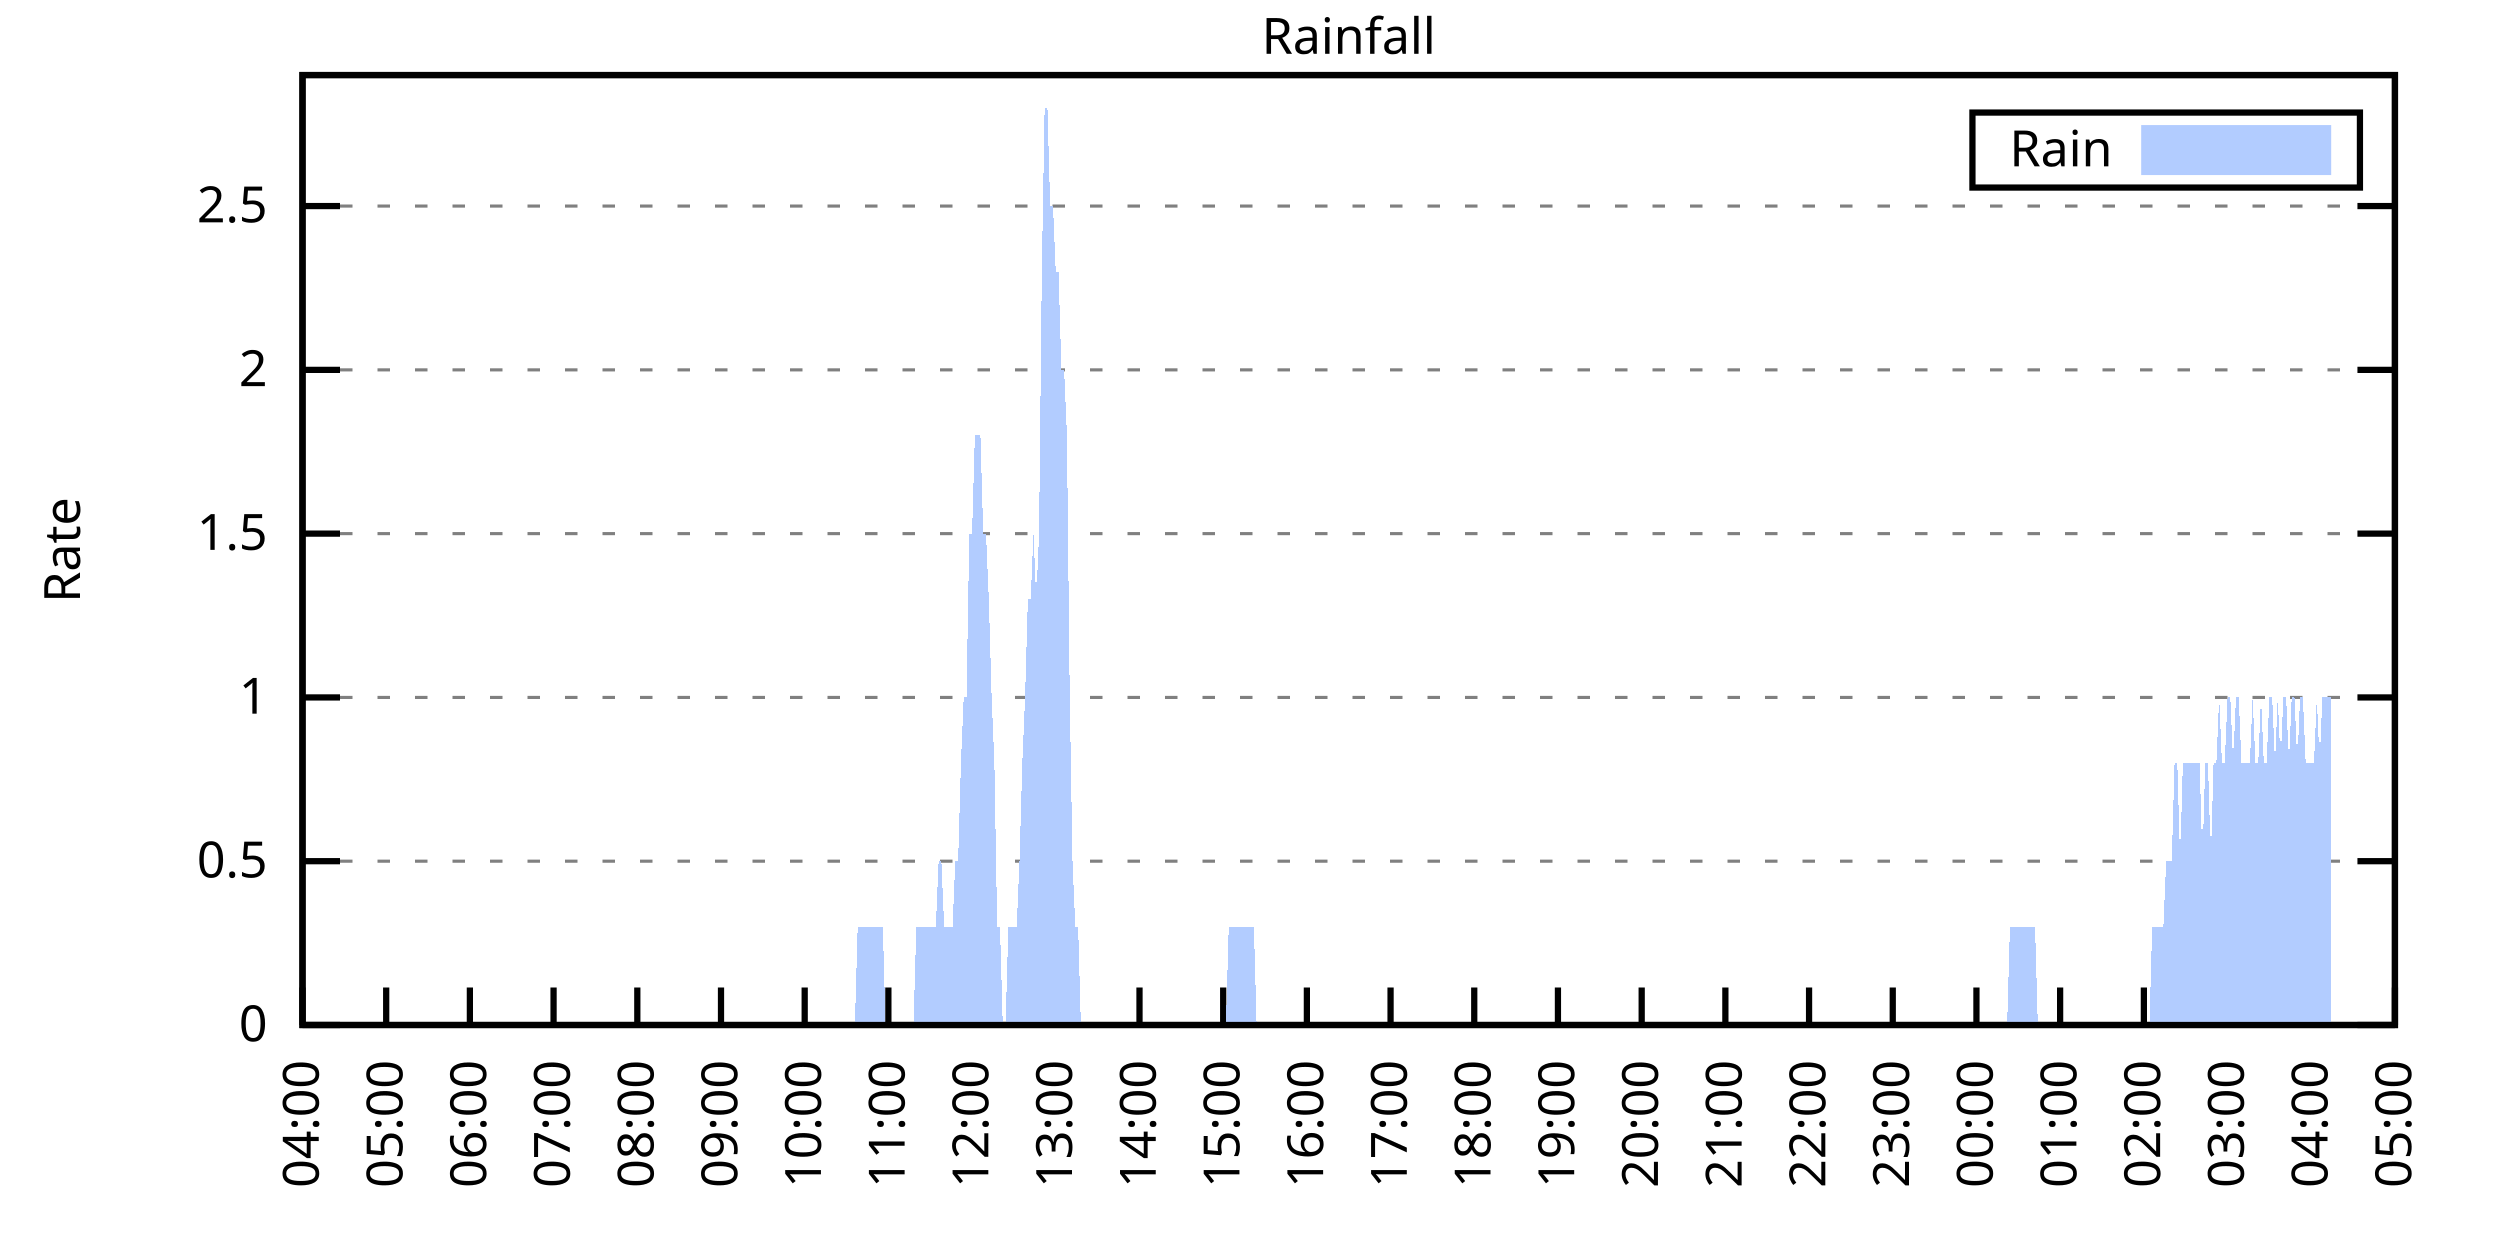
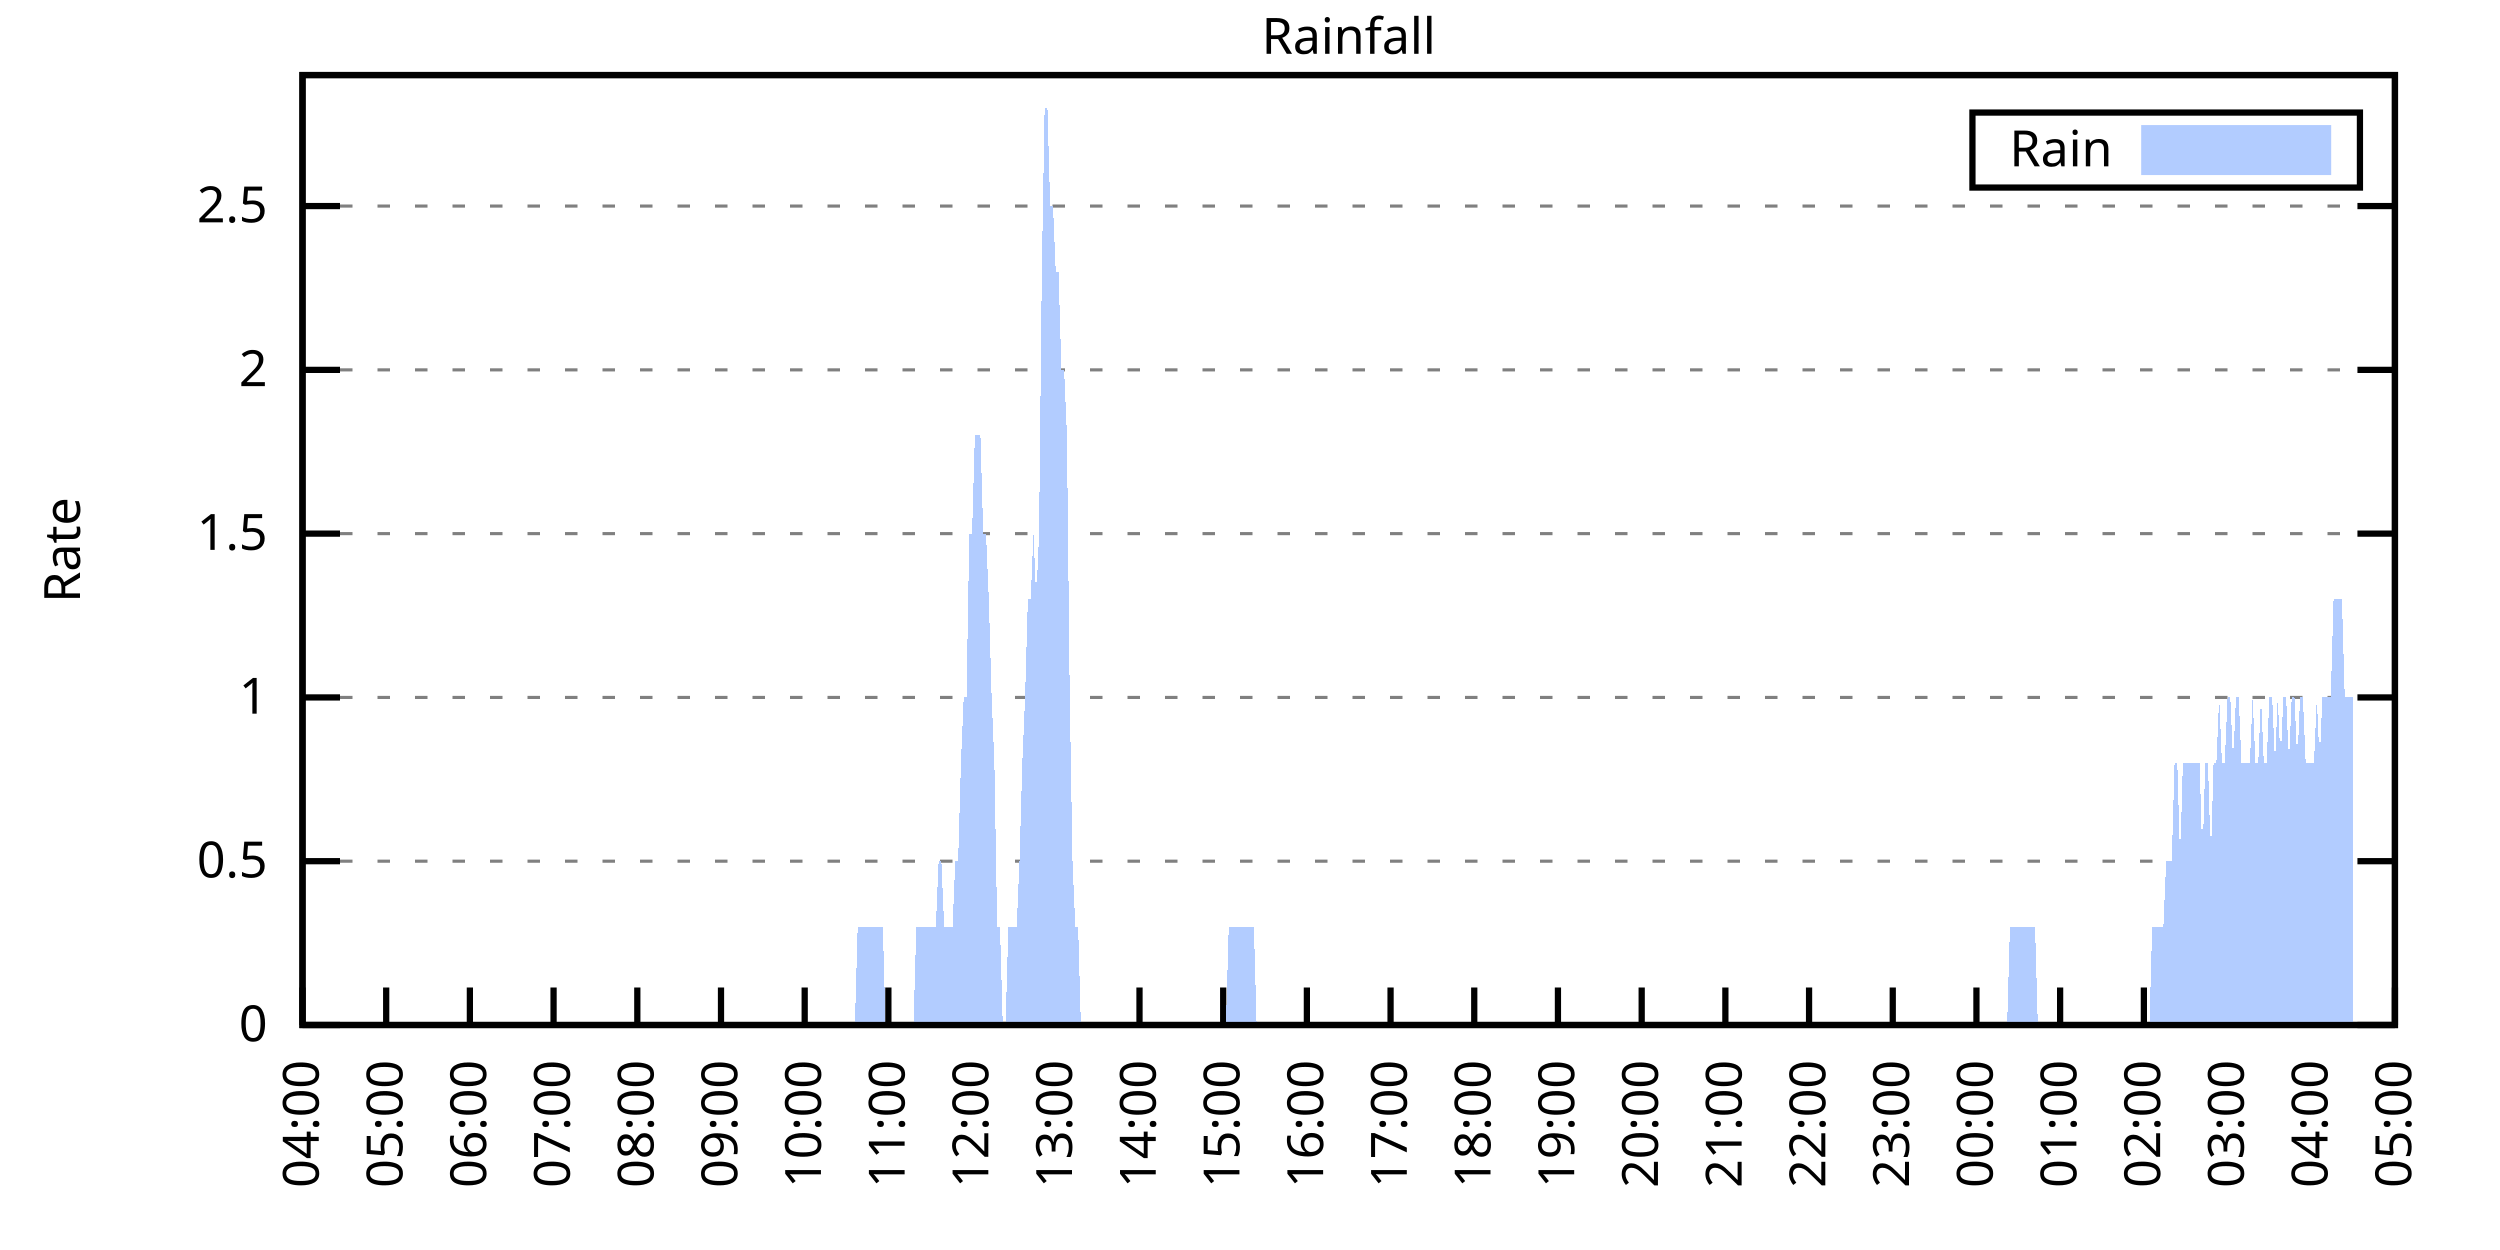
<svg xmlns="http://www.w3.org/2000/svg" xmlns:xlink="http://www.w3.org/1999/xlink" width="400" height="200" viewBox="0 0 400 200">
  <g id="gnuplot_canvas">
    <rect x="0" y="0" width="400" height="200" fill="none" />
    <defs>
      <circle id="gpDot" r="0.5" stroke-width="0.5" stroke="currentColor" />
      <path id="gpPt0" stroke-width="0.333" stroke="currentColor" d="M-1,0 h2 M0,-1 v2" />
      <path id="gpPt1" stroke-width="0.333" stroke="currentColor" d="M-1,-1 L1,1 M1,-1 L-1,1" />
      <path id="gpPt2" stroke-width="0.333" stroke="currentColor" d="M-1,0 L1,0 M0,-1 L0,1 M-1,-1 L1,1 M-1,1 L1,-1" />
      <rect id="gpPt3" stroke-width="0.333" stroke="currentColor" x="-1" y="-1" width="2" height="2" />
      <rect id="gpPt4" stroke-width="0.333" stroke="currentColor" fill="currentColor" x="-1" y="-1" width="2" height="2" />
      <circle id="gpPt5" stroke-width="0.333" stroke="currentColor" cx="0" cy="0" r="1" />
      <use xlink:href="#gpPt5" id="gpPt6" fill="currentColor" stroke="none" />
      <path id="gpPt7" stroke-width="0.333" stroke="currentColor" d="M0,-1.33 L-1.33,0.67 L1.33,0.67 z" />
      <use xlink:href="#gpPt7" id="gpPt8" fill="currentColor" stroke="none" />
      <use xlink:href="#gpPt7" id="gpPt9" stroke="currentColor" transform="rotate(180)" />
      <use xlink:href="#gpPt9" id="gpPt10" fill="currentColor" stroke="none" />
      <use xlink:href="#gpPt3" id="gpPt11" stroke="currentColor" transform="rotate(45)" />
      <use xlink:href="#gpPt11" id="gpPt12" fill="currentColor" stroke="none" />
      <path id="gpPt13" stroke-width="0.333" stroke="currentColor" d="M0,1.330 L1.265,0.411 L0.782,-1.067 L-0.782,-1.076 L-1.265,0.411 z" />
      <use xlink:href="#gpPt13" id="gpPt14" fill="currentColor" stroke="none" />
      <filter id="textbox" filterUnits="objectBoundingBox" x="0" y="0" height="1" width="1">
        <feFlood flood-color="white" flood-opacity="1" result="bgnd" />
        <feComposite in="SourceGraphic" in2="bgnd" operator="atop" />
      </filter>
      <filter id="greybox" filterUnits="objectBoundingBox" x="0" y="0" height="1" width="1">
        <feFlood flood-color="lightgrey" flood-opacity="1" result="grey" />
        <feComposite in="SourceGraphic" in2="grey" operator="atop" />
      </filter>
    </defs>
    <g fill="none" color="white" stroke="currentColor" stroke-width="1.00" stroke-linecap="butt" stroke-linejoin="miter">
</g>
    <g fill="none" color="black" stroke="currentColor" stroke-width="1.00" stroke-linecap="butt" stroke-linejoin="miter">
      <g stroke="none" shape-rendering="crispEdges">
        <polygon fill="rgb(255, 255, 255)" points="48.40,164.00 383.18,164.00 383.18,12.02 48.40,12.02 " />
      </g>
    </g>
    <g fill="none" color="black" stroke="currentColor" stroke-width="1.00" stroke-linecap="butt" stroke-linejoin="miter">
</g>
    <g fill="none" color="black" stroke="black" stroke-width="0.50" stroke-linecap="butt" stroke-linejoin="miter">
</g>
    <g fill="none" color="gray" stroke="currentColor" stroke-width="0.50" stroke-linecap="butt" stroke-linejoin="miter">
      <path stroke="gray" stroke-dasharray="2,4" class="gridline" d="M48.40,164.00 L383.19,164.00  " />
    </g>
    <g fill="none" color="gray" stroke="gray" stroke-width="1.00" stroke-linecap="butt" stroke-linejoin="miter">
</g>
    <g fill="none" color="black" stroke="currentColor" stroke-width="1.00" stroke-linecap="butt" stroke-linejoin="miter">
      <path stroke="black" d="M48.40,164.00 L54.40,164.00 M383.19,164.00 L377.19,164.00  " />
      <g transform="translate(42.80,166.60)" stroke="none" fill="black" font-family="Sans" font-size="8.00" text-anchor="end">
        <text>
          <tspan font-family="Sans"> 0</tspan>
        </text>
      </g>
    </g>
    <g fill="none" color="black" stroke="currentColor" stroke-width="1.00" stroke-linecap="butt" stroke-linejoin="miter">
</g>
    <g fill="none" color="black" stroke="black" stroke-width="0.50" stroke-linecap="butt" stroke-linejoin="miter">
</g>
    <g fill="none" color="gray" stroke="currentColor" stroke-width="0.50" stroke-linecap="butt" stroke-linejoin="miter">
      <path stroke="gray" stroke-dasharray="2,4" class="gridline" d="M48.40,137.79 L383.19,137.79  " />
    </g>
    <g fill="none" color="gray" stroke="gray" stroke-width="1.00" stroke-linecap="butt" stroke-linejoin="miter">
</g>
    <g fill="none" color="black" stroke="currentColor" stroke-width="1.00" stroke-linecap="butt" stroke-linejoin="miter">
      <path stroke="black" d="M48.40,137.79 L54.40,137.79 M383.19,137.79 L377.19,137.79  " />
      <g transform="translate(42.80,140.39)" stroke="none" fill="black" font-family="Sans" font-size="8.00" text-anchor="end">
        <text>
          <tspan font-family="Sans"> 0.5</tspan>
        </text>
      </g>
    </g>
    <g fill="none" color="black" stroke="currentColor" stroke-width="1.00" stroke-linecap="butt" stroke-linejoin="miter">
</g>
    <g fill="none" color="black" stroke="black" stroke-width="0.50" stroke-linecap="butt" stroke-linejoin="miter">
</g>
    <g fill="none" color="gray" stroke="currentColor" stroke-width="0.50" stroke-linecap="butt" stroke-linejoin="miter">
      <path stroke="gray" stroke-dasharray="2,4" class="gridline" d="M48.40,111.59 L383.19,111.59  " />
    </g>
    <g fill="none" color="gray" stroke="gray" stroke-width="1.00" stroke-linecap="butt" stroke-linejoin="miter">
</g>
    <g fill="none" color="black" stroke="currentColor" stroke-width="1.00" stroke-linecap="butt" stroke-linejoin="miter">
      <path stroke="black" d="M48.40,111.59 L54.40,111.59 M383.19,111.59 L377.19,111.59  " />
      <g transform="translate(42.80,114.19)" stroke="none" fill="black" font-family="Sans" font-size="8.00" text-anchor="end">
        <text>
          <tspan font-family="Sans"> 1</tspan>
        </text>
      </g>
    </g>
    <g fill="none" color="black" stroke="currentColor" stroke-width="1.00" stroke-linecap="butt" stroke-linejoin="miter">
</g>
    <g fill="none" color="black" stroke="black" stroke-width="0.50" stroke-linecap="butt" stroke-linejoin="miter">
</g>
    <g fill="none" color="gray" stroke="currentColor" stroke-width="0.50" stroke-linecap="butt" stroke-linejoin="miter">
      <path stroke="gray" stroke-dasharray="2,4" class="gridline" d="M48.40,85.38 L383.19,85.38  " />
    </g>
    <g fill="none" color="gray" stroke="gray" stroke-width="1.00" stroke-linecap="butt" stroke-linejoin="miter">
</g>
    <g fill="none" color="black" stroke="currentColor" stroke-width="1.00" stroke-linecap="butt" stroke-linejoin="miter">
      <path stroke="black" d="M48.40,85.38 L54.40,85.38 M383.19,85.38 L377.19,85.38  " />
      <g transform="translate(42.80,87.98)" stroke="none" fill="black" font-family="Sans" font-size="8.00" text-anchor="end">
        <text>
          <tspan font-family="Sans"> 1.5</tspan>
        </text>
      </g>
    </g>
    <g fill="none" color="black" stroke="currentColor" stroke-width="1.00" stroke-linecap="butt" stroke-linejoin="miter">
</g>
    <g fill="none" color="black" stroke="black" stroke-width="0.50" stroke-linecap="butt" stroke-linejoin="miter">
</g>
    <g fill="none" color="gray" stroke="currentColor" stroke-width="0.50" stroke-linecap="butt" stroke-linejoin="miter">
      <path stroke="gray" stroke-dasharray="2,4" class="gridline" d="M48.40,59.18 L383.19,59.18  " />
    </g>
    <g fill="none" color="gray" stroke="gray" stroke-width="1.00" stroke-linecap="butt" stroke-linejoin="miter">
</g>
    <g fill="none" color="black" stroke="currentColor" stroke-width="1.00" stroke-linecap="butt" stroke-linejoin="miter">
      <path stroke="black" d="M48.40,59.18 L54.40,59.18 M383.19,59.18 L377.19,59.18  " />
      <g transform="translate(42.80,61.78)" stroke="none" fill="black" font-family="Sans" font-size="8.00" text-anchor="end">
        <text>
          <tspan font-family="Sans"> 2</tspan>
        </text>
      </g>
    </g>
    <g fill="none" color="black" stroke="currentColor" stroke-width="1.00" stroke-linecap="butt" stroke-linejoin="miter">
</g>
    <g fill="none" color="black" stroke="black" stroke-width="0.50" stroke-linecap="butt" stroke-linejoin="miter">
</g>
    <g fill="none" color="gray" stroke="currentColor" stroke-width="0.50" stroke-linecap="butt" stroke-linejoin="miter">
      <path stroke="gray" stroke-dasharray="2,4" class="gridline" d="M48.40,32.97 L383.19,32.97  " />
    </g>
    <g fill="none" color="gray" stroke="gray" stroke-width="1.00" stroke-linecap="butt" stroke-linejoin="miter">
</g>
    <g fill="none" color="black" stroke="currentColor" stroke-width="1.00" stroke-linecap="butt" stroke-linejoin="miter">
      <path stroke="black" d="M48.40,32.97 L54.40,32.97 M383.19,32.97 L377.19,32.97  " />
      <g transform="translate(42.80,35.57)" stroke="none" fill="black" font-family="Sans" font-size="8.00" text-anchor="end">
        <text>
          <tspan font-family="Sans"> 2.5</tspan>
        </text>
      </g>
    </g>
    <g fill="none" color="black" stroke="currentColor" stroke-width="1.00" stroke-linecap="butt" stroke-linejoin="miter">
      <path stroke="black" d="M48.40,164.00 L48.40,158.00  " />
      <g transform="translate(51.00,169.60) rotate(270.00)" stroke="none" fill="black" font-family="Sans" font-size="8.00" text-anchor="end">
        <text>
          <tspan font-family="Sans">04:00</tspan>
        </text>
      </g>
    </g>
    <g fill="none" color="black" stroke="currentColor" stroke-width="1.00" stroke-linecap="butt" stroke-linejoin="miter">
      <path stroke="black" d="M61.79,164.00 L61.79,158.00  " />
      <g transform="translate(64.39,169.60) rotate(270.00)" stroke="none" fill="black" font-family="Sans" font-size="8.00" text-anchor="end">
        <text>
          <tspan font-family="Sans">05:00</tspan>
        </text>
      </g>
    </g>
    <g fill="none" color="black" stroke="currentColor" stroke-width="1.00" stroke-linecap="butt" stroke-linejoin="miter">
      <path stroke="black" d="M75.18,164.00 L75.18,158.00  " />
      <g transform="translate(77.78,169.60) rotate(270.00)" stroke="none" fill="black" font-family="Sans" font-size="8.00" text-anchor="end">
        <text>
          <tspan font-family="Sans">06:00</tspan>
        </text>
      </g>
    </g>
    <g fill="none" color="black" stroke="currentColor" stroke-width="1.00" stroke-linecap="butt" stroke-linejoin="miter">
      <path stroke="black" d="M88.57,164.00 L88.57,158.00  " />
      <g transform="translate(91.17,169.60) rotate(270.00)" stroke="none" fill="black" font-family="Sans" font-size="8.00" text-anchor="end">
        <text>
          <tspan font-family="Sans">07:00</tspan>
        </text>
      </g>
    </g>
    <g fill="none" color="black" stroke="currentColor" stroke-width="1.00" stroke-linecap="butt" stroke-linejoin="miter">
      <path stroke="black" d="M101.97,164.00 L101.97,158.00  " />
      <g transform="translate(104.57,169.60) rotate(270.00)" stroke="none" fill="black" font-family="Sans" font-size="8.00" text-anchor="end">
        <text>
          <tspan font-family="Sans">08:00</tspan>
        </text>
      </g>
    </g>
    <g fill="none" color="black" stroke="currentColor" stroke-width="1.00" stroke-linecap="butt" stroke-linejoin="miter">
      <path stroke="black" d="M115.36,164.00 L115.36,158.00  " />
      <g transform="translate(117.96,169.60) rotate(270.00)" stroke="none" fill="black" font-family="Sans" font-size="8.00" text-anchor="end">
        <text>
          <tspan font-family="Sans">09:00</tspan>
        </text>
      </g>
    </g>
    <g fill="none" color="black" stroke="currentColor" stroke-width="1.00" stroke-linecap="butt" stroke-linejoin="miter">
      <path stroke="black" d="M128.75,164.00 L128.75,158.00  " />
      <g transform="translate(131.35,169.60) rotate(270.00)" stroke="none" fill="black" font-family="Sans" font-size="8.00" text-anchor="end">
        <text>
          <tspan font-family="Sans">10:00</tspan>
        </text>
      </g>
    </g>
    <g fill="none" color="black" stroke="currentColor" stroke-width="1.00" stroke-linecap="butt" stroke-linejoin="miter">
      <path stroke="black" d="M142.14,164.00 L142.14,158.00  " />
      <g transform="translate(144.74,169.60) rotate(270.00)" stroke="none" fill="black" font-family="Sans" font-size="8.00" text-anchor="end">
        <text>
          <tspan font-family="Sans">11:00</tspan>
        </text>
      </g>
    </g>
    <g fill="none" color="black" stroke="currentColor" stroke-width="1.00" stroke-linecap="butt" stroke-linejoin="miter">
      <path stroke="black" d="M155.53,164.00 L155.53,158.00  " />
      <g transform="translate(158.13,169.60) rotate(270.00)" stroke="none" fill="black" font-family="Sans" font-size="8.00" text-anchor="end">
        <text>
          <tspan font-family="Sans">12:00</tspan>
        </text>
      </g>
    </g>
    <g fill="none" color="black" stroke="currentColor" stroke-width="1.00" stroke-linecap="butt" stroke-linejoin="miter">
      <path stroke="black" d="M168.92,164.00 L168.92,158.00  " />
      <g transform="translate(171.52,169.60) rotate(270.00)" stroke="none" fill="black" font-family="Sans" font-size="8.00" text-anchor="end">
        <text>
          <tspan font-family="Sans">13:00</tspan>
        </text>
      </g>
    </g>
    <g fill="none" color="black" stroke="currentColor" stroke-width="1.00" stroke-linecap="butt" stroke-linejoin="miter">
      <path stroke="black" d="M182.32,164.00 L182.32,158.00  " />
      <g transform="translate(184.92,169.60) rotate(270.00)" stroke="none" fill="black" font-family="Sans" font-size="8.00" text-anchor="end">
        <text>
          <tspan font-family="Sans">14:00</tspan>
        </text>
      </g>
    </g>
    <g fill="none" color="black" stroke="currentColor" stroke-width="1.00" stroke-linecap="butt" stroke-linejoin="miter">
      <path stroke="black" d="M195.71,164.00 L195.71,158.00  " />
      <g transform="translate(198.31,169.60) rotate(270.00)" stroke="none" fill="black" font-family="Sans" font-size="8.00" text-anchor="end">
        <text>
          <tspan font-family="Sans">15:00</tspan>
        </text>
      </g>
    </g>
    <g fill="none" color="black" stroke="currentColor" stroke-width="1.00" stroke-linecap="butt" stroke-linejoin="miter">
      <path stroke="black" d="M209.10,164.00 L209.10,158.00  " />
      <g transform="translate(211.70,169.60) rotate(270.00)" stroke="none" fill="black" font-family="Sans" font-size="8.00" text-anchor="end">
        <text>
          <tspan font-family="Sans">16:00</tspan>
        </text>
      </g>
    </g>
    <g fill="none" color="black" stroke="currentColor" stroke-width="1.00" stroke-linecap="butt" stroke-linejoin="miter">
      <path stroke="black" d="M222.49,164.00 L222.49,158.00  " />
      <g transform="translate(225.09,169.60) rotate(270.00)" stroke="none" fill="black" font-family="Sans" font-size="8.00" text-anchor="end">
        <text>
          <tspan font-family="Sans">17:00</tspan>
        </text>
      </g>
    </g>
    <g fill="none" color="black" stroke="currentColor" stroke-width="1.00" stroke-linecap="butt" stroke-linejoin="miter">
      <path stroke="black" d="M235.88,164.00 L235.88,158.00  " />
      <g transform="translate(238.48,169.60) rotate(270.00)" stroke="none" fill="black" font-family="Sans" font-size="8.00" text-anchor="end">
        <text>
          <tspan font-family="Sans">18:00</tspan>
        </text>
      </g>
    </g>
    <g fill="none" color="black" stroke="currentColor" stroke-width="1.00" stroke-linecap="butt" stroke-linejoin="miter">
      <path stroke="black" d="M249.27,164.00 L249.27,158.00  " />
      <g transform="translate(251.87,169.60) rotate(270.00)" stroke="none" fill="black" font-family="Sans" font-size="8.00" text-anchor="end">
        <text>
          <tspan font-family="Sans">19:00</tspan>
        </text>
      </g>
    </g>
    <g fill="none" color="black" stroke="currentColor" stroke-width="1.00" stroke-linecap="butt" stroke-linejoin="miter">
      <path stroke="black" d="M262.67,164.00 L262.67,158.00  " />
      <g transform="translate(265.27,169.60) rotate(270.00)" stroke="none" fill="black" font-family="Sans" font-size="8.00" text-anchor="end">
        <text>
          <tspan font-family="Sans">20:00</tspan>
        </text>
      </g>
    </g>
    <g fill="none" color="black" stroke="currentColor" stroke-width="1.00" stroke-linecap="butt" stroke-linejoin="miter">
      <path stroke="black" d="M276.06,164.00 L276.06,158.00  " />
      <g transform="translate(278.66,169.60) rotate(270.00)" stroke="none" fill="black" font-family="Sans" font-size="8.00" text-anchor="end">
        <text>
          <tspan font-family="Sans">21:00</tspan>
        </text>
      </g>
    </g>
    <g fill="none" color="black" stroke="currentColor" stroke-width="1.00" stroke-linecap="butt" stroke-linejoin="miter">
      <path stroke="black" d="M289.45,164.00 L289.45,158.00  " />
      <g transform="translate(292.05,169.60) rotate(270.00)" stroke="none" fill="black" font-family="Sans" font-size="8.00" text-anchor="end">
        <text>
          <tspan font-family="Sans">22:00</tspan>
        </text>
      </g>
    </g>
    <g fill="none" color="black" stroke="currentColor" stroke-width="1.00" stroke-linecap="butt" stroke-linejoin="miter">
      <path stroke="black" d="M302.84,164.00 L302.84,158.00  " />
      <g transform="translate(305.44,169.60) rotate(270.00)" stroke="none" fill="black" font-family="Sans" font-size="8.00" text-anchor="end">
        <text>
          <tspan font-family="Sans">23:00</tspan>
        </text>
      </g>
    </g>
    <g fill="none" color="black" stroke="currentColor" stroke-width="1.00" stroke-linecap="butt" stroke-linejoin="miter">
      <path stroke="black" d="M316.23,164.00 L316.23,158.00  " />
      <g transform="translate(318.83,169.60) rotate(270.00)" stroke="none" fill="black" font-family="Sans" font-size="8.00" text-anchor="end">
        <text>
          <tspan font-family="Sans">00:00</tspan>
        </text>
      </g>
    </g>
    <g fill="none" color="black" stroke="currentColor" stroke-width="1.00" stroke-linecap="butt" stroke-linejoin="miter">
      <path stroke="black" d="M329.62,164.00 L329.62,158.00  " />
      <g transform="translate(332.22,169.60) rotate(270.00)" stroke="none" fill="black" font-family="Sans" font-size="8.00" text-anchor="end">
        <text>
          <tspan font-family="Sans">01:00</tspan>
        </text>
      </g>
    </g>
    <g fill="none" color="black" stroke="currentColor" stroke-width="1.00" stroke-linecap="butt" stroke-linejoin="miter">
      <path stroke="black" d="M343.02,164.00 L343.02,158.00  " />
      <g transform="translate(345.62,169.60) rotate(270.00)" stroke="none" fill="black" font-family="Sans" font-size="8.00" text-anchor="end">
        <text>
          <tspan font-family="Sans">02:00</tspan>
        </text>
      </g>
    </g>
    <g fill="none" color="black" stroke="currentColor" stroke-width="1.00" stroke-linecap="butt" stroke-linejoin="miter">
      <path stroke="black" d="M356.41,164.00 L356.41,158.00  " />
      <g transform="translate(359.01,169.60) rotate(270.00)" stroke="none" fill="black" font-family="Sans" font-size="8.00" text-anchor="end">
        <text>
          <tspan font-family="Sans">03:00</tspan>
        </text>
      </g>
    </g>
    <g fill="none" color="black" stroke="currentColor" stroke-width="1.00" stroke-linecap="butt" stroke-linejoin="miter">
      <path stroke="black" d="M369.80,164.00 L369.80,158.00  " />
      <g transform="translate(372.40,169.60) rotate(270.00)" stroke="none" fill="black" font-family="Sans" font-size="8.00" text-anchor="end">
        <text>
          <tspan font-family="Sans">04:00</tspan>
        </text>
      </g>
    </g>
    <g fill="none" color="black" stroke="currentColor" stroke-width="1.00" stroke-linecap="butt" stroke-linejoin="miter">
      <path stroke="black" d="M383.19,164.00 L383.19,158.00  " />
      <g transform="translate(385.79,169.60) rotate(270.00)" stroke="none" fill="black" font-family="Sans" font-size="8.00" text-anchor="end">
        <text>
          <tspan font-family="Sans">05:00</tspan>
        </text>
      </g>
    </g>
    <g fill="none" color="black" stroke="currentColor" stroke-width="1.00" stroke-linecap="butt" stroke-linejoin="miter">
</g>
    <g fill="none" color="black" stroke="currentColor" stroke-width="1.00" stroke-linecap="butt" stroke-linejoin="miter">
      <path stroke="black" d="M48.40,12.01 L48.40,164.00 L383.19,164.00 L383.19,12.01 L48.40,12.01 Z  " />
    </g>
    <g fill="none" color="black" stroke="currentColor" stroke-width="1.00" stroke-linecap="butt" stroke-linejoin="miter">
</g>
    <g fill="none" color="black" stroke="currentColor" stroke-width="1.00" stroke-linecap="butt" stroke-linejoin="miter">
      <path stroke="black" d="M315.59,30.01 L315.59,18.01 L377.59,18.01 L377.59,30.01 L315.59,30.01 Z  " />
    </g>
    <g id="Rainfall_plot_1">
      <g fill="none" color="white" stroke="black" stroke-width="2.00" stroke-linecap="butt" stroke-linejoin="miter">
</g>
      <g fill="none" color="black" stroke="currentColor" stroke-width="2.00" stroke-linecap="butt" stroke-linejoin="miter">
        <g transform="translate(337.99,26.61)" stroke="none" fill="black" font-family="Sans" font-size="8.00" text-anchor="end">
          <text>
            <tspan font-family="Sans">Rain</tspan>
          </text>
        </g>
      </g>
      <g fill="none" color="black" stroke="currentColor" stroke-width="2.00" stroke-linecap="butt" stroke-linejoin="miter">
        <g stroke="none" shape-rendering="crispEdges">
          <polygon fill="rgb(178, 204, 255)" points="343.59,27.01 371.99,27.01 371.99,21.01 343.59,21.01 " />
        </g>
        <path stroke="rgb(178, 204, 255)" d="M343.59,27.01 L371.99,27.01 L371.99,21.01 L343.59,21.01 L343.59,27.01 Z  " />
      </g>
      <g fill="none" color="black" stroke="currentColor" stroke-width="2.00" stroke-linecap="butt" stroke-linejoin="miter">
        <g stroke="none" shape-rendering="crispEdges">
-           <polygon fill="rgb(178, 204, 255)" points="51.97,164.00 52.42,164.00 52.86,164.00 53.31,164.00 53.76,164.00 54.20,164.00 54.65,164.00 55.10,164.00 55.54,164.00 55.99,164.00 56.43,164.00 56.88,164.00 57.33,164.00 57.77,164.00 58.22,164.00 58.67,164.00 59.11,164.00 59.56,164.00 60.01,164.00 60.45,164.00 60.90,164.00 61.35,164.00 61.79,164.00 62.24,164.00 62.68,164.00 63.13,164.00 63.58,164.00 64.02,164.00 64.47,164.00 64.92,164.00 65.36,164.00 65.81,164.00 66.26,164.00 66.70,164.00 67.15,164.00 67.59,164.00 68.04,164.00 68.49,164.00 68.93,164.00 69.38,164.00 69.83,164.00 70.27,164.00 70.72,164.00 71.17,164.00 71.61,164.00 72.06,164.00 72.50,164.00 72.95,164.00 73.40,164.00 73.84,164.00 74.29,164.00 74.74,164.00 75.18,164.00 75.63,164.00 76.08,164.00 76.52,164.00 76.97,164.00 77.42,164.00 77.86,164.00 78.31,164.00 78.75,164.00 79.20,164.00 79.65,164.00 80.09,164.00 80.54,164.00 80.99,164.00 81.43,164.00 81.88,164.00 82.33,164.00 82.77,164.00 83.22,164.00 83.66,164.00 84.11,164.00 84.56,164.00 85.00,164.00 85.45,164.00 85.90,164.00 86.34,164.00 86.79,164.00 87.24,164.00 87.68,164.00 88.13,164.00 88.57,164.00 89.02,164.00 89.47,164.00 89.91,164.00 90.36,164.00 90.81,164.00 91.25,164.00 91.70,164.00 92.15,164.00 92.59,164.00 93.04,164.00 93.49,164.00 93.93,164.00 94.38,164.00 94.82,164.00 95.27,164.00 95.72,164.00 96.16,164.00 96.61,164.00 97.06,164.00 97.50,164.00 97.95,164.00 98.40,164.00 98.84,164.00 99.29,164.00 99.73,164.00 100.18,164.00 100.63,164.00 101.07,164.00 101.52,164.00 101.97,164.00 102.41,164.00 102.86,164.00 103.31,164.00 103.75,164.00 104.20,164.00 104.64,164.00 105.09,164.00 105.54,164.00 105.98,164.00 106.43,164.00 106.88,164.00 107.32,164.00 107.77,164.00 108.22,164.00 108.66,164.00 109.11,164.00 109.55,164.00 110.00,164.00 110.45,164.00 110.89,164.00 111.34,164.00 111.79,164.00 112.23,164.00 112.68,164.00 113.13,164.00 113.57,164.00 114.02,164.00 114.47,164.00 114.91,164.00 115.36,164.00 115.80,164.00 116.25,164.00 116.70,164.00 117.14,164.00 117.59,164.00 118.04,164.00 118.48,164.00 118.93,164.00 119.38,164.00 119.82,164.00 120.27,164.00 120.71,164.00 121.16,164.00 121.61,164.00 122.05,164.00 122.50,164.00 122.95,164.00 123.39,164.00 123.84,164.00 124.29,164.00 124.73,164.00 125.18,164.00 125.62,164.00 126.07,164.00 126.52,164.00 126.96,164.00 127.41,164.00 127.86,164.00 128.30,164.00 128.75,164.00 129.20,164.00 129.64,164.00 130.09,164.00 130.54,164.00 130.98,164.00 131.43,164.00 131.87,164.00 132.32,164.00 132.77,164.00 133.21,164.00 133.66,164.00 134.11,164.00 134.55,164.00 135.00,164.00 135.45,164.00 135.89,164.00 136.34,164.00 136.78,164.00 137.23,148.28 137.68,148.28 138.12,148.28 138.57,148.28 139.02,148.28 139.46,148.28 139.91,148.28 140.36,148.28 140.80,148.28 141.25,148.28 141.69,164.00 142.14,164.00 142.59,164.00 143.03,164.00 143.48,164.00 143.93,164.00 144.37,164.00 144.82,164.00 145.27,164.00 145.71,164.00 146.16,164.00 146.61,148.28 147.05,148.28 147.50,148.28 147.94,148.28 148.39,148.28 148.84,148.28 149.28,148.28 149.73,148.28 150.18,137.79 150.62,137.79 151.07,148.28 151.52,148.28 151.96,148.28 152.41,148.28 152.85,137.79 153.30,137.79 153.75,122.07 154.19,111.59 154.64,111.59 155.09,85.38 155.53,85.38 155.98,69.66 156.43,69.66 156.87,69.66 157.32,85.38 157.76,85.38 158.21,95.87 158.66,111.59 159.10,122.07 159.55,148.28 160.00,148.28 160.44,164.00 160.89,164.00 161.34,148.28 161.78,148.28 162.23,148.28 162.67,148.28 163.12,137.79 163.57,122.07 164.01,111.59 164.46,95.87 164.91,95.87 165.35,85.38 165.80,95.87 166.25,85.38 166.69,43.46 167.14,17.25 167.59,17.25 168.03,32.97 168.48,32.97 168.92,43.46 169.37,43.46 169.82,59.18 170.26,59.18 170.71,69.66 171.16,111.59 171.60,137.79 172.05,148.28 172.50,148.28 172.94,164.00 173.39,164.00 173.83,164.00 174.28,164.00 174.73,164.00 175.17,164.00 175.62,164.00 176.07,164.00 176.51,164.00 176.96,164.00 177.41,164.00 177.85,164.00 178.30,164.00 178.74,164.00 179.19,164.00 179.64,164.00 180.08,164.00 180.53,164.00 180.98,164.00 181.42,164.00 181.87,164.00 182.32,164.00 182.76,164.00 183.21,164.00 183.66,164.00 184.10,164.00 184.55,164.00 184.99,164.00 185.44,164.00 185.89,164.00 186.33,164.00 186.78,164.00 187.23,164.00 187.67,164.00 188.12,164.00 188.57,164.00 189.01,164.00 189.46,164.00 189.90,164.00 190.35,164.00 190.80,164.00 191.24,164.00 191.69,164.00 192.14,164.00 192.58,164.00 193.03,164.00 193.48,164.00 193.92,164.00 194.37,164.00 194.81,164.00 195.26,164.00 195.71,164.00 196.15,164.00 196.60,148.28 197.05,148.28 197.49,148.28 197.94,148.28 198.39,148.28 198.83,148.28 199.28,148.28 199.73,148.28 200.17,148.28 200.62,148.28 201.06,164.00 201.51,164.00 201.96,164.00 202.40,164.00 202.85,164.00 203.30,164.00 203.74,164.00 204.19,164.00 204.64,164.00 205.08,164.00 205.53,164.00 205.97,164.00 206.42,164.00 206.87,164.00 207.31,164.00 207.76,164.00 208.21,164.00 208.65,164.00 209.10,164.00 209.55,164.00 209.99,164.00 210.44,164.00 210.88,164.00 211.33,164.00 211.78,164.00 212.22,164.00 212.67,164.00 213.12,164.00 213.56,164.00 214.01,164.00 214.46,164.00 214.90,164.00 215.35,164.00 215.80,164.00 216.24,164.00 216.69,164.00 217.13,164.00 217.58,164.00 218.03,164.00 218.47,164.00 218.92,164.00 219.37,164.00 219.81,164.00 220.26,164.00 220.71,164.00 221.15,164.00 221.60,164.00 222.04,164.00 222.49,164.00 222.94,164.00 223.38,164.00 223.83,164.00 224.28,164.00 224.72,164.00 225.17,164.00 225.62,164.00 226.06,164.00 226.51,164.00 226.95,164.00 227.40,164.00 227.85,164.00 228.29,164.00 228.74,164.00 229.19,164.00 229.63,164.00 230.08,164.00 230.53,164.00 230.97,164.00 231.42,164.00 231.86,164.00 232.31,164.00 232.76,164.00 233.20,164.00 233.65,164.00 234.10,164.00 234.54,164.00 234.99,164.00 235.44,164.00 235.88,164.00 236.33,164.00 236.78,164.00 237.22,164.00 237.67,164.00 238.11,164.00 238.56,164.00 239.01,164.00 239.45,164.00 239.90,164.00 240.35,164.00 240.79,164.00 241.24,164.00 241.69,164.00 242.13,164.00 242.58,164.00 243.02,164.00 243.47,164.00 243.92,164.00 244.36,164.00 244.81,164.00 245.26,164.00 245.70,164.00 246.15,164.00 246.60,164.00 247.04,164.00 247.49,164.00 247.93,164.00 248.38,164.00 248.83,164.00 249.27,164.00 249.72,164.00 250.17,164.00 250.61,164.00 251.06,164.00 251.51,164.00 251.95,164.00 252.40,164.00 252.85,164.00 253.29,164.00 253.74,164.00 254.18,164.00 254.63,164.00 255.08,164.00 255.52,164.00 255.97,164.00 256.42,164.00 256.86,164.00 257.31,164.00 257.76,164.00 258.20,164.00 258.65,164.00 259.09,164.00 259.54,164.00 259.99,164.00 260.43,164.00 260.88,164.00 261.33,164.00 261.77,164.00 262.22,164.00 262.67,164.00 263.11,164.00 263.56,164.00 264.00,164.00 264.45,164.00 264.90,164.00 265.34,164.00 265.79,164.00 266.24,164.00 266.68,164.00 267.13,164.00 267.58,164.00 268.02,164.00 268.47,164.00 268.92,164.00 269.36,164.00 269.81,164.00 270.25,164.00 270.70,164.00 271.15,164.00 271.59,164.00 272.04,164.00 272.49,164.00 272.93,164.00 273.38,164.00 273.83,164.00 274.27,164.00 274.72,164.00 275.16,164.00 275.61,164.00 276.06,164.00 276.50,164.00 276.95,164.00 277.40,164.00 277.84,164.00 278.29,164.00 278.74,164.00 279.18,164.00 279.63,164.00 280.07,164.00 280.52,164.00 280.97,164.00 281.41,164.00 281.86,164.00 282.31,164.00 282.75,164.00 283.20,164.00 283.65,164.00 284.09,164.00 284.54,164.00 284.98,164.00 285.43,164.00 285.88,164.00 286.32,164.00 286.77,164.00 287.22,164.00 287.66,164.00 288.11,164.00 288.56,164.00 289.00,164.00 289.45,164.00 289.90,164.00 290.34,164.00 290.79,164.00 291.23,164.00 291.68,164.00 292.13,164.00 292.57,164.00 293.02,164.00 293.47,164.00 293.91,164.00 294.36,164.00 294.81,164.00 295.25,164.00 295.70,164.00 296.14,164.00 296.59,164.00 297.04,164.00 297.48,164.00 297.93,164.00 298.38,164.00 298.82,164.00 299.27,164.00 299.72,164.00 300.16,164.00 300.61,164.00 301.05,164.00 301.50,164.00 301.95,164.00 302.39,164.00 302.84,164.00 303.29,164.00 303.73,164.00 304.18,164.00 304.63,164.00 305.07,164.00 305.52,164.00 305.97,164.00 306.41,164.00 306.86,164.00 307.30,164.00 307.75,164.00 308.20,164.00 308.64,164.00 309.09,164.00 309.54,164.00 309.98,164.00 310.43,164.00 310.88,164.00 311.32,164.00 311.77,164.00 312.21,164.00 312.66,164.00 313.11,164.00 313.55,164.00 314.00,164.00 314.45,164.00 314.89,164.00 315.34,164.00 315.79,164.00 316.23,164.00 316.68,164.00 317.12,164.00 317.57,164.00 318.02,164.00 318.46,164.00 318.91,164.00 319.36,164.00 319.80,164.00 320.25,164.00 320.70,164.00 321.14,164.00 321.59,148.28 322.04,148.28 322.48,148.28 322.93,148.28 323.37,148.28 323.82,148.28 324.27,148.28 324.71,148.28 325.16,148.28 325.61,148.28 326.05,164.00 326.50,164.00 326.95,164.00 327.39,164.00 327.84,164.00 328.28,164.00 328.73,164.00 329.18,164.00 329.62,164.00 330.07,164.00 330.52,164.00 330.96,164.00 331.41,164.00 331.86,164.00 332.30,164.00 332.75,164.00 333.19,164.00 333.64,164.00 334.09,164.00 334.53,164.00 334.98,164.00 335.43,164.00 335.87,164.00 336.32,164.00 336.77,164.00 337.21,164.00 337.66,164.00 338.10,164.00 338.55,164.00 339.00,164.00 339.44,164.00 339.89,164.00 340.34,164.00 340.78,164.00 341.23,164.00 341.68,164.00 342.12,164.00 342.57,164.00 343.02,164.00 343.46,164.00 343.91,164.00 344.35,148.28 344.80,148.28 345.25,148.28 345.69,148.28 346.14,148.28 346.59,137.79 347.03,137.79 347.48,137.79 347.93,122.07 348.37,122.07 348.82,137.79 349.26,122.07 349.71,122.07 350.16,122.07 350.60,122.07 351.05,122.07 351.50,122.07 351.94,122.07 352.39,137.79 352.84,122.07 353.28,122.07 353.73,137.79 354.17,122.07 354.62,122.07 355.07,111.59 355.51,122.07 355.96,122.07 356.41,111.59 356.85,111.59 357.30,122.07 357.75,111.59 358.19,111.59 358.64,122.07 359.09,122.07 359.53,122.07 359.98,122.07 360.42,111.59 360.87,122.07 361.32,122.07 361.76,111.59 362.21,122.07 362.66,122.07 363.10,111.59 363.55,111.59 364.00,122.07 364.44,111.59 364.89,122.07 365.33,111.59 365.78,111.59 366.23,122.07 366.67,111.59 367.12,111.59 367.57,122.07 368.01,111.59 368.46,111.59 368.91,122.07 369.35,122.07 369.80,122.07 370.24,122.07 370.69,111.59 371.14,122.07 371.58,111.59 372.03,111.59 372.48,111.59 372.92,111.59 372.92,164.00 51.97,164.00 " />
+           <polygon fill="rgb(178, 204, 255)" points="55.54,164.00 55.99,164.00 56.43,164.00 56.88,164.00 57.33,164.00 57.77,164.00 58.22,164.00 58.67,164.00 59.11,164.00 59.56,164.00 60.01,164.00 60.45,164.00 60.90,164.00 61.35,164.00 61.79,164.00 62.24,164.00 62.68,164.00 63.13,164.00 63.58,164.00 64.02,164.00 64.47,164.00 64.92,164.00 65.36,164.00 65.81,164.00 66.26,164.00 66.70,164.00 67.15,164.00 67.59,164.00 68.04,164.00 68.49,164.00 68.93,164.00 69.38,164.00 69.83,164.00 70.27,164.00 70.72,164.00 71.17,164.00 71.61,164.00 72.06,164.00 72.50,164.00 72.95,164.00 73.40,164.00 73.84,164.00 74.29,164.00 74.74,164.00 75.18,164.00 75.63,164.00 76.08,164.00 76.52,164.00 76.97,164.00 77.42,164.00 77.86,164.00 78.31,164.00 78.75,164.00 79.20,164.00 79.65,164.00 80.09,164.00 80.54,164.00 80.99,164.00 81.43,164.00 81.88,164.00 82.33,164.00 82.77,164.00 83.22,164.00 83.66,164.00 84.11,164.00 84.56,164.00 85.00,164.00 85.45,164.00 85.90,164.00 86.34,164.00 86.79,164.00 87.24,164.00 87.68,164.00 88.13,164.00 88.57,164.00 89.02,164.00 89.47,164.00 89.91,164.00 90.36,164.00 90.81,164.00 91.25,164.00 91.70,164.00 92.15,164.00 92.59,164.00 93.04,164.00 93.49,164.00 93.93,164.00 94.38,164.00 94.82,164.00 95.27,164.00 95.72,164.00 96.16,164.00 96.61,164.00 97.06,164.00 97.50,164.00 97.95,164.00 98.40,164.00 98.84,164.00 99.29,164.00 99.73,164.00 100.18,164.00 100.63,164.00 101.07,164.00 101.52,164.00 101.97,164.00 102.41,164.00 102.86,164.00 103.31,164.00 103.75,164.00 104.20,164.00 104.64,164.00 105.09,164.00 105.54,164.00 105.98,164.00 106.43,164.00 106.88,164.00 107.32,164.00 107.77,164.00 108.22,164.00 108.66,164.00 109.11,164.00 109.55,164.00 110.00,164.00 110.45,164.00 110.89,164.00 111.34,164.00 111.79,164.00 112.23,164.00 112.68,164.00 113.13,164.00 113.57,164.00 114.02,164.00 114.47,164.00 114.91,164.00 115.36,164.00 115.80,164.00 116.25,164.00 116.70,164.00 117.14,164.00 117.59,164.00 118.04,164.00 118.48,164.00 118.93,164.00 119.38,164.00 119.82,164.00 120.27,164.00 120.71,164.00 121.16,164.00 121.61,164.00 122.05,164.00 122.50,164.00 122.95,164.00 123.39,164.00 123.84,164.00 124.29,164.00 124.73,164.00 125.18,164.00 125.62,164.00 126.07,164.00 126.52,164.00 126.96,164.00 127.41,164.00 127.86,164.00 128.30,164.00 128.75,164.00 129.20,164.00 129.64,164.00 130.09,164.00 130.54,164.00 130.98,164.00 131.43,164.00 131.87,164.00 132.32,164.00 132.77,164.00 133.21,164.00 133.66,164.00 134.11,164.00 134.55,164.00 135.00,164.00 135.45,164.00 135.89,164.00 136.34,164.00 136.78,164.00 137.23,148.28 137.68,148.28 138.12,148.28 138.57,148.28 139.02,148.28 139.46,148.28 139.91,148.28 140.36,148.28 140.80,148.28 141.25,148.28 141.69,164.00 142.14,164.00 142.59,164.00 143.03,164.00 143.48,164.00 143.93,164.00 144.37,164.00 144.82,164.00 145.27,164.00 145.71,164.00 146.16,164.00 146.61,148.28 147.05,148.28 147.50,148.28 147.94,148.28 148.39,148.28 148.84,148.28 149.28,148.28 149.73,148.28 150.18,137.79 150.62,137.79 151.07,148.28 151.52,148.28 151.96,148.28 152.41,148.28 152.85,137.79 153.30,137.79 153.75,122.07 154.19,111.59 154.64,111.59 155.09,85.38 155.53,85.38 155.98,69.66 156.43,69.66 156.87,69.66 157.32,85.38 157.76,85.38 158.21,95.87 158.66,111.59 159.10,122.07 159.55,148.28 160.00,148.28 160.44,164.00 160.89,164.00 161.34,148.28 161.78,148.28 162.23,148.28 162.67,148.28 163.12,137.79 163.57,122.07 164.01,111.59 164.46,95.87 164.91,95.87 165.35,85.38 165.80,95.87 166.25,85.38 166.69,43.46 167.14,17.25 167.59,17.25 168.03,32.97 168.48,32.97 168.92,43.46 169.37,43.46 169.82,59.18 170.26,59.18 170.71,69.66 171.16,111.59 171.60,137.79 172.05,148.28 172.50,148.28 172.94,164.00 173.39,164.00 173.83,164.00 174.28,164.00 174.73,164.00 175.17,164.00 175.62,164.00 176.07,164.00 176.51,164.00 176.96,164.00 177.41,164.00 177.85,164.00 178.30,164.00 178.74,164.00 179.19,164.00 179.64,164.00 180.08,164.00 180.53,164.00 180.98,164.00 181.42,164.00 181.87,164.00 182.32,164.00 182.76,164.00 183.21,164.00 183.66,164.00 184.10,164.00 184.55,164.00 184.99,164.00 185.44,164.00 185.89,164.00 186.33,164.00 186.78,164.00 187.23,164.00 187.67,164.00 188.12,164.00 188.57,164.00 189.01,164.00 189.46,164.00 189.90,164.00 190.35,164.00 190.80,164.00 191.24,164.00 191.69,164.00 192.14,164.00 192.58,164.00 193.03,164.00 193.48,164.00 193.92,164.00 194.37,164.00 194.81,164.00 195.26,164.00 195.71,164.00 196.15,164.00 196.60,148.28 197.05,148.28 197.49,148.28 197.94,148.28 198.39,148.28 198.83,148.28 199.28,148.28 199.73,148.28 200.17,148.28 200.62,148.28 201.06,164.00 201.51,164.00 201.96,164.00 202.40,164.00 202.85,164.00 203.30,164.00 203.74,164.00 204.19,164.00 204.64,164.00 205.08,164.00 205.53,164.00 205.97,164.00 206.42,164.00 206.87,164.00 207.31,164.00 207.76,164.00 208.21,164.00 208.65,164.00 209.10,164.00 209.55,164.00 209.99,164.00 210.44,164.00 210.88,164.00 211.33,164.00 211.78,164.00 212.22,164.00 212.67,164.00 213.12,164.00 213.56,164.00 214.01,164.00 214.46,164.00 214.90,164.00 215.35,164.00 215.80,164.00 216.24,164.00 216.69,164.00 217.13,164.00 217.58,164.00 218.03,164.00 218.47,164.00 218.92,164.00 219.37,164.00 219.81,164.00 220.26,164.00 220.71,164.00 221.15,164.00 221.60,164.00 222.04,164.00 222.49,164.00 222.94,164.00 223.38,164.00 223.83,164.00 224.28,164.00 224.72,164.00 225.17,164.00 225.62,164.00 226.06,164.00 226.51,164.00 226.95,164.00 227.40,164.00 227.85,164.00 228.29,164.00 228.74,164.00 229.19,164.00 229.63,164.00 230.08,164.00 230.53,164.00 230.97,164.00 231.42,164.00 231.86,164.00 232.31,164.00 232.76,164.00 233.20,164.00 233.65,164.00 234.10,164.00 234.54,164.00 234.99,164.00 235.44,164.00 235.88,164.00 236.33,164.00 236.78,164.00 237.22,164.00 237.67,164.00 238.11,164.00 238.56,164.00 239.01,164.00 239.45,164.00 239.90,164.00 240.35,164.00 240.79,164.00 241.24,164.00 241.69,164.00 242.13,164.00 242.58,164.00 243.02,164.00 243.47,164.00 243.92,164.00 244.36,164.00 244.81,164.00 245.26,164.00 245.70,164.00 246.15,164.00 246.60,164.00 247.04,164.00 247.49,164.00 247.93,164.00 248.38,164.00 248.83,164.00 249.27,164.00 249.72,164.00 250.17,164.00 250.61,164.00 251.06,164.00 251.51,164.00 251.95,164.00 252.40,164.00 252.85,164.00 253.29,164.00 253.74,164.00 254.18,164.00 254.63,164.00 255.08,164.00 255.52,164.00 255.97,164.00 256.42,164.00 256.86,164.00 257.31,164.00 257.76,164.00 258.20,164.00 258.65,164.00 259.09,164.00 259.54,164.00 259.99,164.00 260.43,164.00 260.88,164.00 261.33,164.00 261.77,164.00 262.22,164.00 262.67,164.00 263.11,164.00 263.56,164.00 264.00,164.00 264.45,164.00 264.90,164.00 265.34,164.00 265.79,164.00 266.24,164.00 266.68,164.00 267.13,164.00 267.58,164.00 268.02,164.00 268.47,164.00 268.92,164.00 269.36,164.00 269.81,164.00 270.25,164.00 270.70,164.00 271.15,164.00 271.59,164.00 272.04,164.00 272.49,164.00 272.93,164.00 273.38,164.00 273.83,164.00 274.27,164.00 274.72,164.00 275.16,164.00 275.61,164.00 276.06,164.00 276.50,164.00 276.95,164.00 277.40,164.00 277.84,164.00 278.29,164.00 278.74,164.00 279.18,164.00 279.63,164.00 280.07,164.00 280.52,164.00 280.97,164.00 281.41,164.00 281.86,164.00 282.31,164.00 282.75,164.00 283.20,164.00 283.65,164.00 284.09,164.00 284.54,164.00 284.98,164.00 285.43,164.00 285.88,164.00 286.32,164.00 286.77,164.00 287.22,164.00 287.66,164.00 288.11,164.00 288.56,164.00 289.00,164.00 289.45,164.00 289.90,164.00 290.34,164.00 290.79,164.00 291.23,164.00 291.68,164.00 292.13,164.00 292.57,164.00 293.02,164.00 293.47,164.00 293.91,164.00 294.36,164.00 294.81,164.00 295.25,164.00 295.70,164.00 296.14,164.00 296.59,164.00 297.04,164.00 297.48,164.00 297.93,164.00 298.38,164.00 298.82,164.00 299.27,164.00 299.72,164.00 300.16,164.00 300.61,164.00 301.05,164.00 301.50,164.00 301.95,164.00 302.39,164.00 302.84,164.00 303.29,164.00 303.73,164.00 304.18,164.00 304.63,164.00 305.07,164.00 305.52,164.00 305.97,164.00 306.41,164.00 306.86,164.00 307.30,164.00 307.75,164.00 308.20,164.00 308.64,164.00 309.09,164.00 309.54,164.00 309.98,164.00 310.43,164.00 310.88,164.00 311.32,164.00 311.77,164.00 312.21,164.00 312.66,164.00 313.11,164.00 313.55,164.00 314.00,164.00 314.45,164.00 314.89,164.00 315.34,164.00 315.79,164.00 316.23,164.00 316.68,164.00 317.12,164.00 317.57,164.00 318.02,164.00 318.46,164.00 318.91,164.00 319.36,164.00 319.80,164.00 320.25,164.00 320.70,164.00 321.14,164.00 321.59,148.28 322.04,148.28 322.48,148.28 322.93,148.28 323.37,148.28 323.82,148.28 324.27,148.28 324.71,148.28 325.16,148.28 325.61,148.28 326.05,164.00 326.50,164.00 326.95,164.00 327.39,164.00 327.84,164.00 328.28,164.00 328.73,164.00 329.18,164.00 329.62,164.00 330.07,164.00 330.52,164.00 330.96,164.00 331.41,164.00 331.86,164.00 332.30,164.00 332.75,164.00 333.19,164.00 333.64,164.00 334.09,164.00 334.53,164.00 334.98,164.00 335.43,164.00 335.87,164.00 336.32,164.00 336.77,164.00 337.21,164.00 337.66,164.00 338.10,164.00 338.55,164.00 339.00,164.00 339.44,164.00 339.89,164.00 340.34,164.00 340.78,164.00 341.23,164.00 341.68,164.00 342.12,164.00 342.57,164.00 343.02,164.00 343.46,164.00 343.91,164.00 344.35,148.28 344.80,148.28 345.25,148.28 345.69,148.28 346.14,148.28 346.59,137.79 347.03,137.79 347.48,137.79 347.93,122.07 348.37,122.07 348.82,137.79 349.26,122.07 349.71,122.07 350.16,122.07 350.60,122.07 351.05,122.07 351.50,122.07 351.94,122.07 352.39,137.79 352.84,122.07 353.28,122.07 353.73,137.79 354.17,122.07 354.62,122.07 355.07,111.59 355.51,122.07 355.96,122.07 356.41,111.59 356.85,111.59 357.30,122.07 357.75,111.59 358.19,111.59 358.64,122.07 359.09,122.07 359.53,122.07 359.98,122.07 360.42,111.59 360.87,122.07 361.32,122.07 361.76,111.59 362.21,122.07 362.66,122.07 363.10,111.59 363.55,111.59 364.00,122.07 364.44,111.59 364.89,122.07 365.33,111.59 365.78,111.59 366.23,122.07 366.67,111.59 367.12,111.59 367.57,122.07 368.01,111.59 368.46,111.59 368.91,122.07 369.35,122.07 369.80,122.07 370.24,122.07 370.69,111.59 371.14,122.07 371.58,111.59 372.03,111.59 372.48,111.59 372.92,111.59 373.37,95.87 373.82,95.87 374.26,95.87 374.71,95.87 375.16,111.59 375.60,111.59 376.05,111.59 376.49,111.59 376.49,164.00 55.54,164.00 " />
        </g>
      </g>
    </g>
    <g fill="none" color="black" stroke="currentColor" stroke-width="2.00" stroke-linecap="butt" stroke-linejoin="miter">
</g>
    <g fill="none" color="black" stroke="black" stroke-width="1.00" stroke-linecap="butt" stroke-linejoin="miter">
</g>
    <g fill="none" color="black" stroke="currentColor" stroke-width="1.00" stroke-linecap="butt" stroke-linejoin="miter">
      <path stroke="black" d="M48.40,12.01 L48.40,164.00 L383.19,164.00 L383.19,12.01 L48.40,12.01 Z  " />
      <g transform="translate(12.80,88.01) rotate(270.00)" stroke="none" fill="black" font-family="Sans" font-size="8.00" text-anchor="middle">
        <text>
          <tspan font-family="Sans">Rate</tspan>
        </text>
      </g>
    </g>
    <g fill="none" color="black" stroke="currentColor" stroke-width="1.00" stroke-linecap="butt" stroke-linejoin="miter">
</g>
    <g fill="none" color="black" stroke="currentColor" stroke-width="1.00" stroke-linecap="butt" stroke-linejoin="miter">
      <g transform="translate(215.79,8.61)" stroke="none" fill="black" font-family="Sans" font-size="8.00" text-anchor="middle">
        <text>
          <tspan font-family="Sans">Rainfall</tspan>
        </text>
      </g>
    </g>
    <g fill="none" color="black" stroke="currentColor" stroke-width="1.00" stroke-linecap="butt" stroke-linejoin="miter">
</g>
  </g>
</svg>
